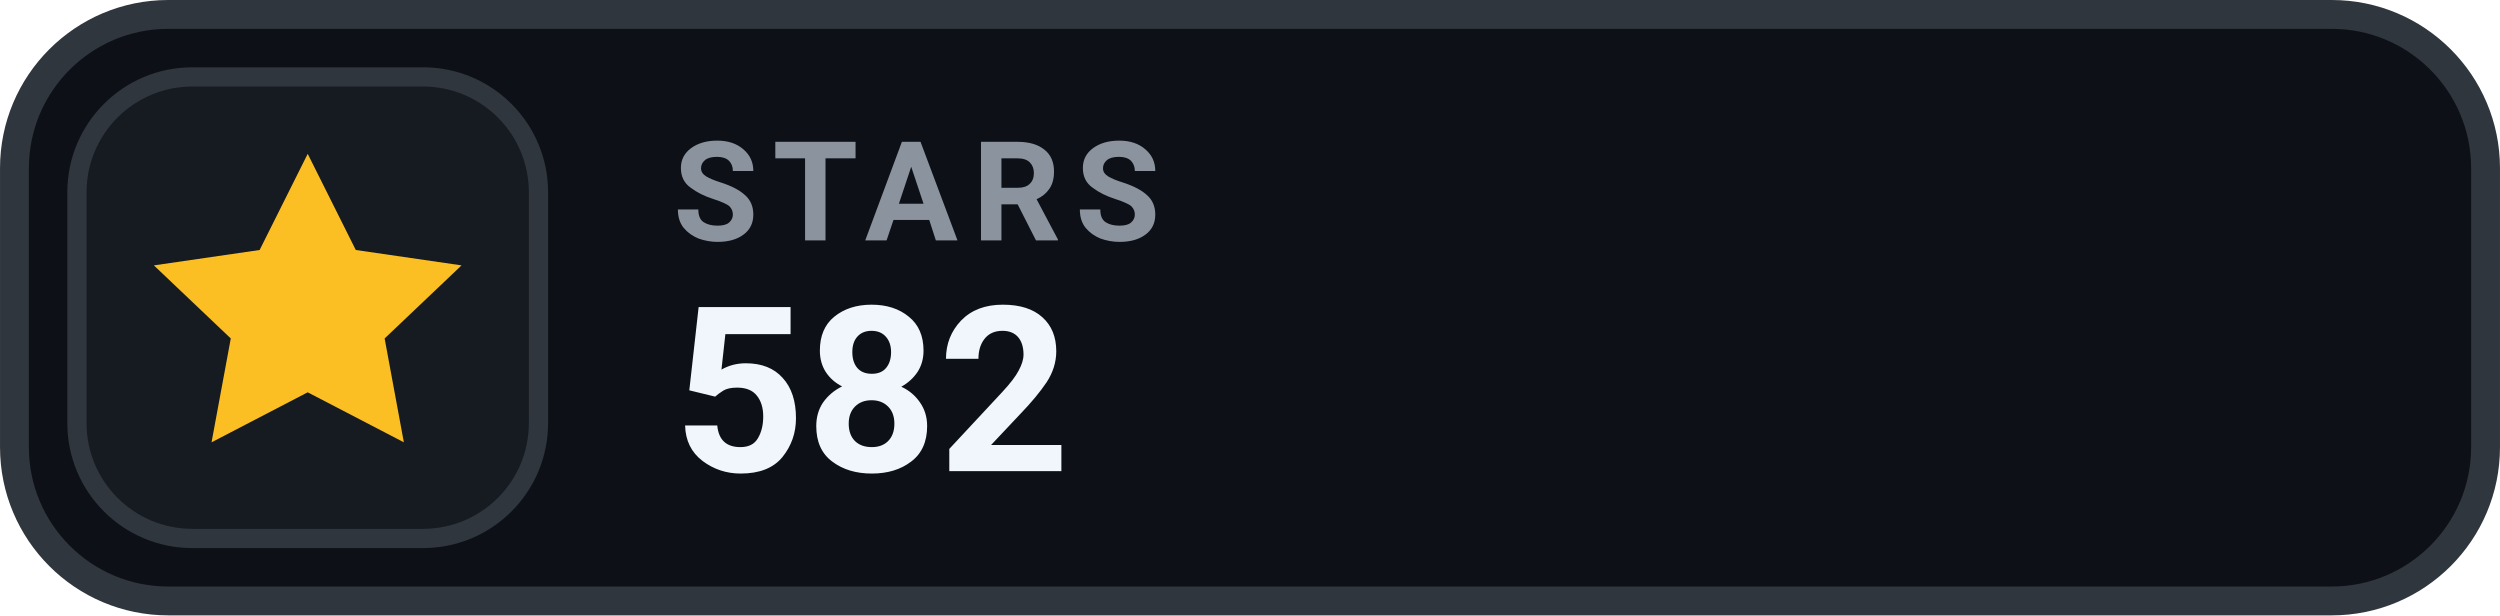
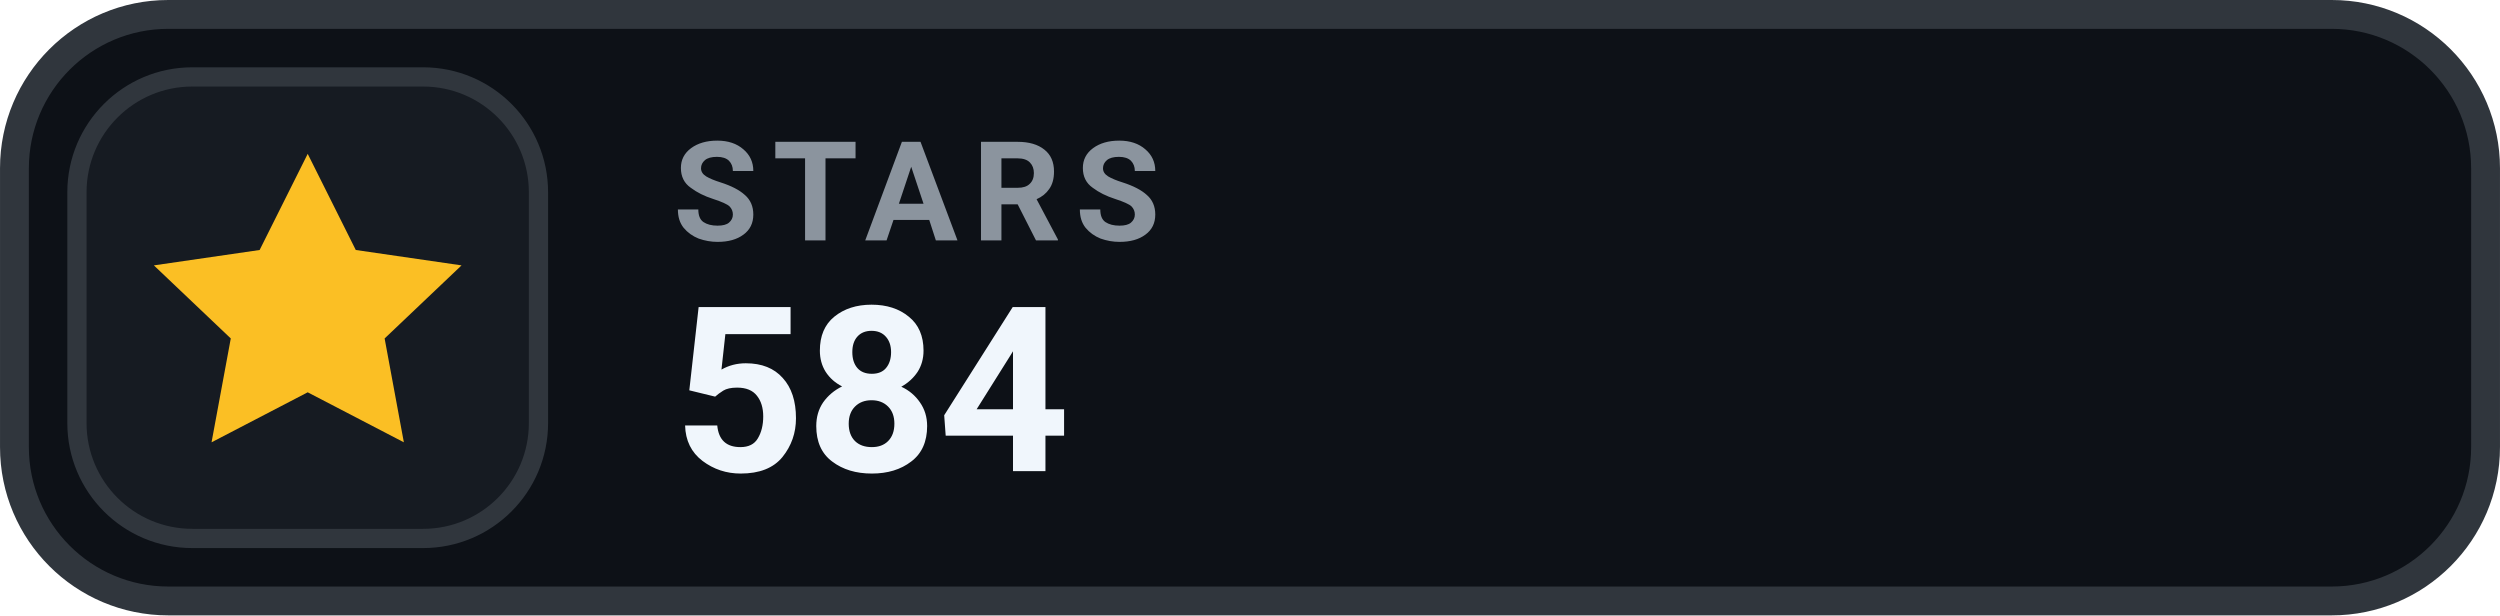
- <svg xmlns="http://www.w3.org/2000/svg" width="126" height="31.015" viewBox="0 0 130 32" role="img" aria-label="STARS 582">
+ <svg xmlns="http://www.w3.org/2000/svg" width="126" height="31.015" viewBox="0 0 130 32" role="img" aria-label="STARS 584">
  <rect x=".75" y=".75" width="128.5" height="30.5" rx="8" fill="#0D1117" stroke="#30363D" stroke-width="1.5" />
  <rect x="4" y="4" width="24" height="24" rx="6" fill="#161B22" stroke="#30363D" stroke-width="1" />
  <g transform="translate(16 16)" style="color:#FBBF24;">
    <path d="M0 -8 l2.5 5 5.5 .8 -4 3.8 1 5.4 -5 -2.6 -5 2.6 1 -5.4 -4 -3.8 5.5 -.8 Z" fill="currentColor" />
  </g>
  <text x="35" y="12.5" fill="#8B949E" font-family="-apple-system,BlinkMacSystemFont,'Segoe UI',Roboto,Helvetica,Arial,sans-serif" font-size="7.2" font-weight="700" letter-spacing=".75">STARS</text>
-   <text x="35" y="24.5" fill="#F0F6FC" font-family="-apple-system,BlinkMacSystemFont,'Segoe UI',Roboto,Helvetica,Arial,sans-serif" font-size="12" font-weight="700">582</text>
+   <text x="35" y="24.5" fill="#F0F6FC" font-family="-apple-system,BlinkMacSystemFont,'Segoe UI',Roboto,Helvetica,Arial,sans-serif" font-size="12" font-weight="700">584</text>
</svg>
